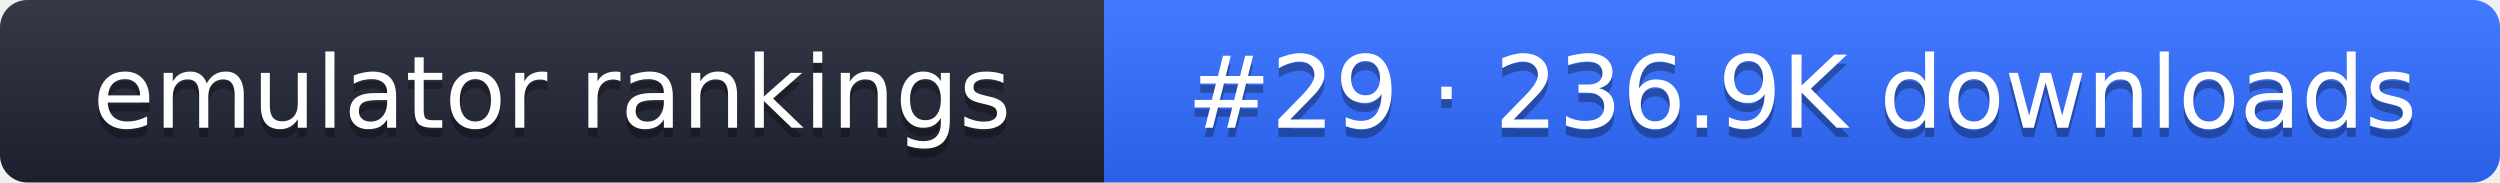
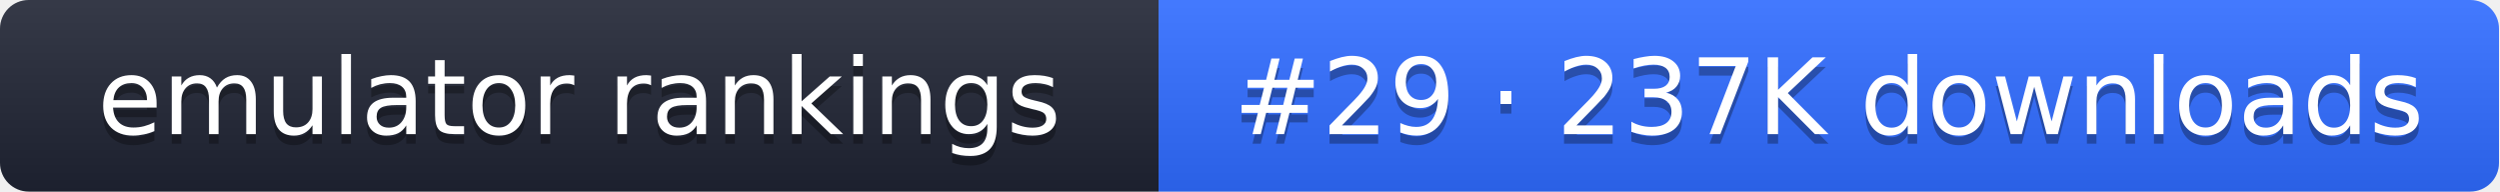
- <svg xmlns="http://www.w3.org/2000/svg" width="274" height="20" role="img" aria-label="emulator rankings: #29 · 236.9K downloads">
+ <svg xmlns="http://www.w3.org/2000/svg" width="261" height="20" role="img" aria-label="emulator rankings: #29 · 237K downloads">
  <linearGradient id="g" x2="0" y2="100%">
    <stop offset="0" stop-color="#fff" stop-opacity=".1" />
    <stop offset="1" stop-opacity=".1" />
  </linearGradient>
  <clipPath id="r">
-     <rect width="274" height="20" rx="3" fill="#fff" />
+     <rect width="261" height="20" rx="3" fill="#fff" />
  </clipPath>
  <g clip-path="url(#r)">
    <rect width="121" height="20" fill="#1f2433" />
-     <rect x="121" width="153" height="20" fill="#2f6bff" />
-     <rect width="274" height="20" fill="url(#g)" />
+     <rect x="121" width="140" height="20" fill="#2f6bff" />
+     <rect width="261" height="20" fill="url(#g)" />
  </g>
  <g fill="#fff" text-anchor="middle" font-family="Verdana,DejaVu Sans,sans-serif" font-size="11">
    <text x="60.5" y="15" fill="#010101" fill-opacity=".3">emulator rankings</text>
    <text x="60.5" y="14">emulator rankings</text>
-     <text x="197.5" y="15" fill="#010101" fill-opacity=".3">#29 · 236.9K downloads</text>
-     <text x="197.5" y="14">#29 · 236.9K downloads</text>
+     <text x="191" y="15" fill="#010101" fill-opacity=".3">#29 · 237K downloads</text>
+     <text x="191" y="14">#29 · 237K downloads</text>
  </g>
</svg>
